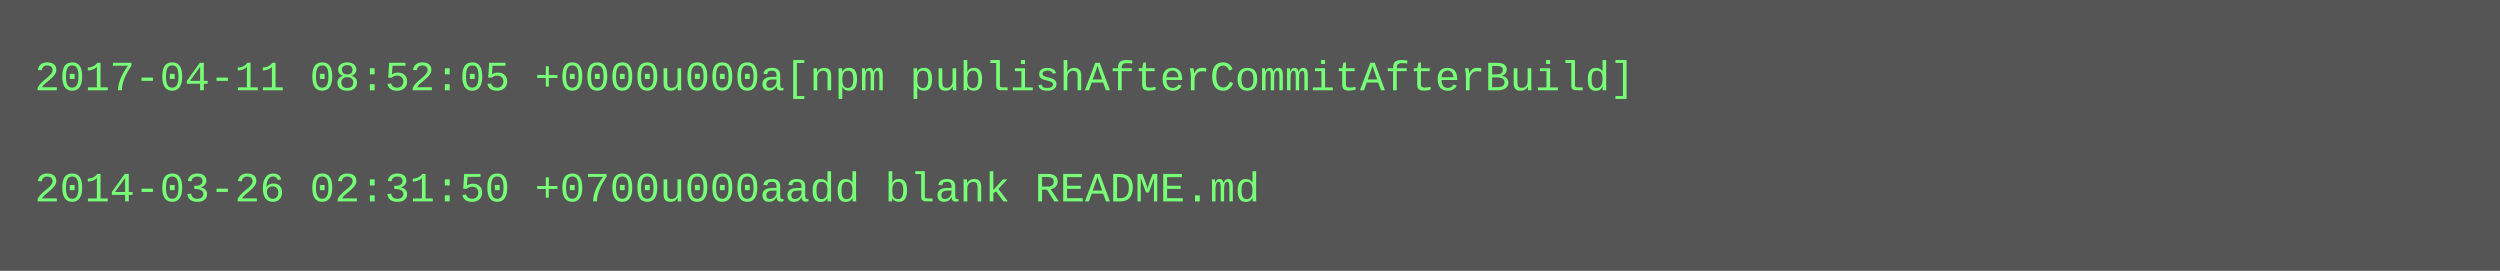
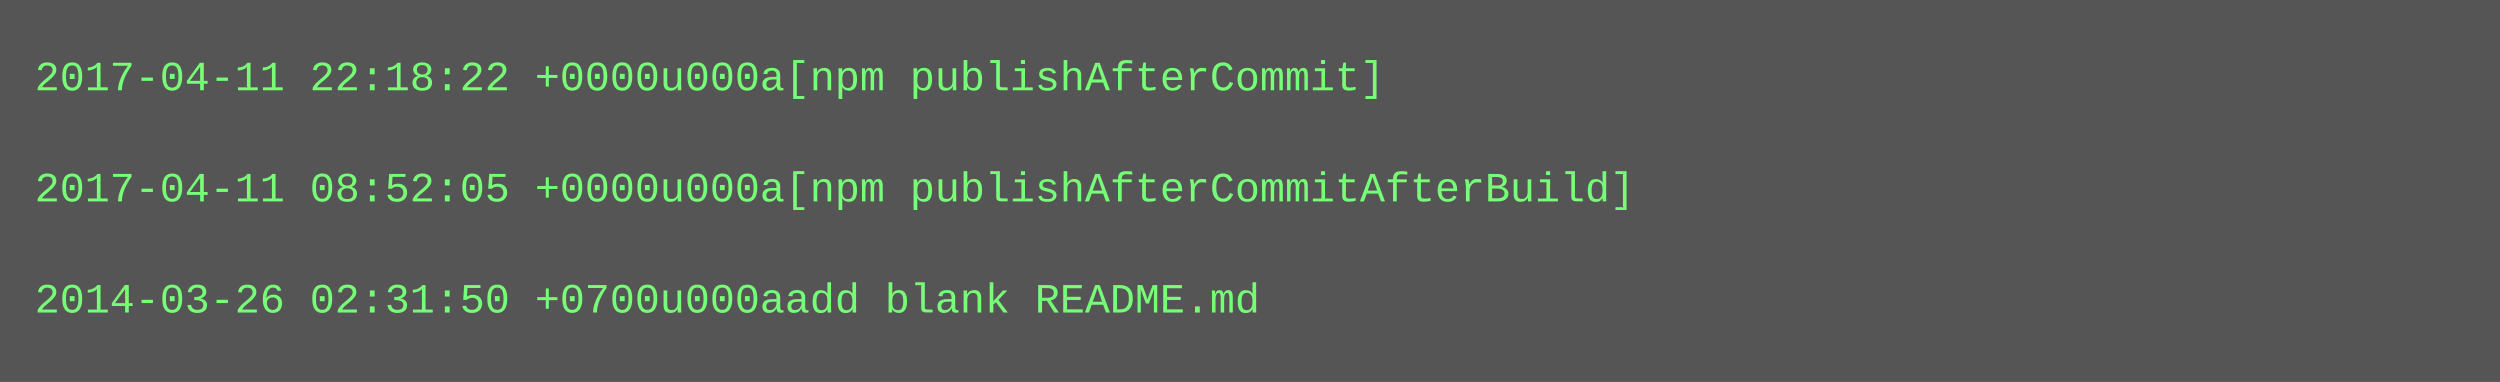
- <svg xmlns="http://www.w3.org/2000/svg" height="78" width="720">
-   <rect height="78" fill="#555" width="720" />
+ <svg xmlns="http://www.w3.org/2000/svg" height="110" width="720">
+   <rect height="110" fill="#555" width="720" />
  <text fill="#7f7" font-family="Courier New" font-size="12" xml:space="preserve">
-     <tspan x="10" y="26">2017-04-11 08:52:05 +0000u000a[npm publishAfterCommitAfterBuild]</tspan>
+     <tspan x="10" y="26">2017-04-11 22:18:22 +0000u000a[npm publishAfterCommit]</tspan>
    <tspan x="10" y="42" />
-     <tspan x="10" y="58">2014-03-26 02:31:50 +0700u000aadd blank README.md</tspan>
+     <tspan x="10" y="58">2017-04-11 08:52:05 +0000u000a[npm publishAfterCommitAfterBuild]</tspan>
+     <tspan x="10" y="74" />
+     <tspan x="10" y="90">2014-03-26 02:31:50 +0700u000aadd blank README.md</tspan>
  </text>
</svg>
